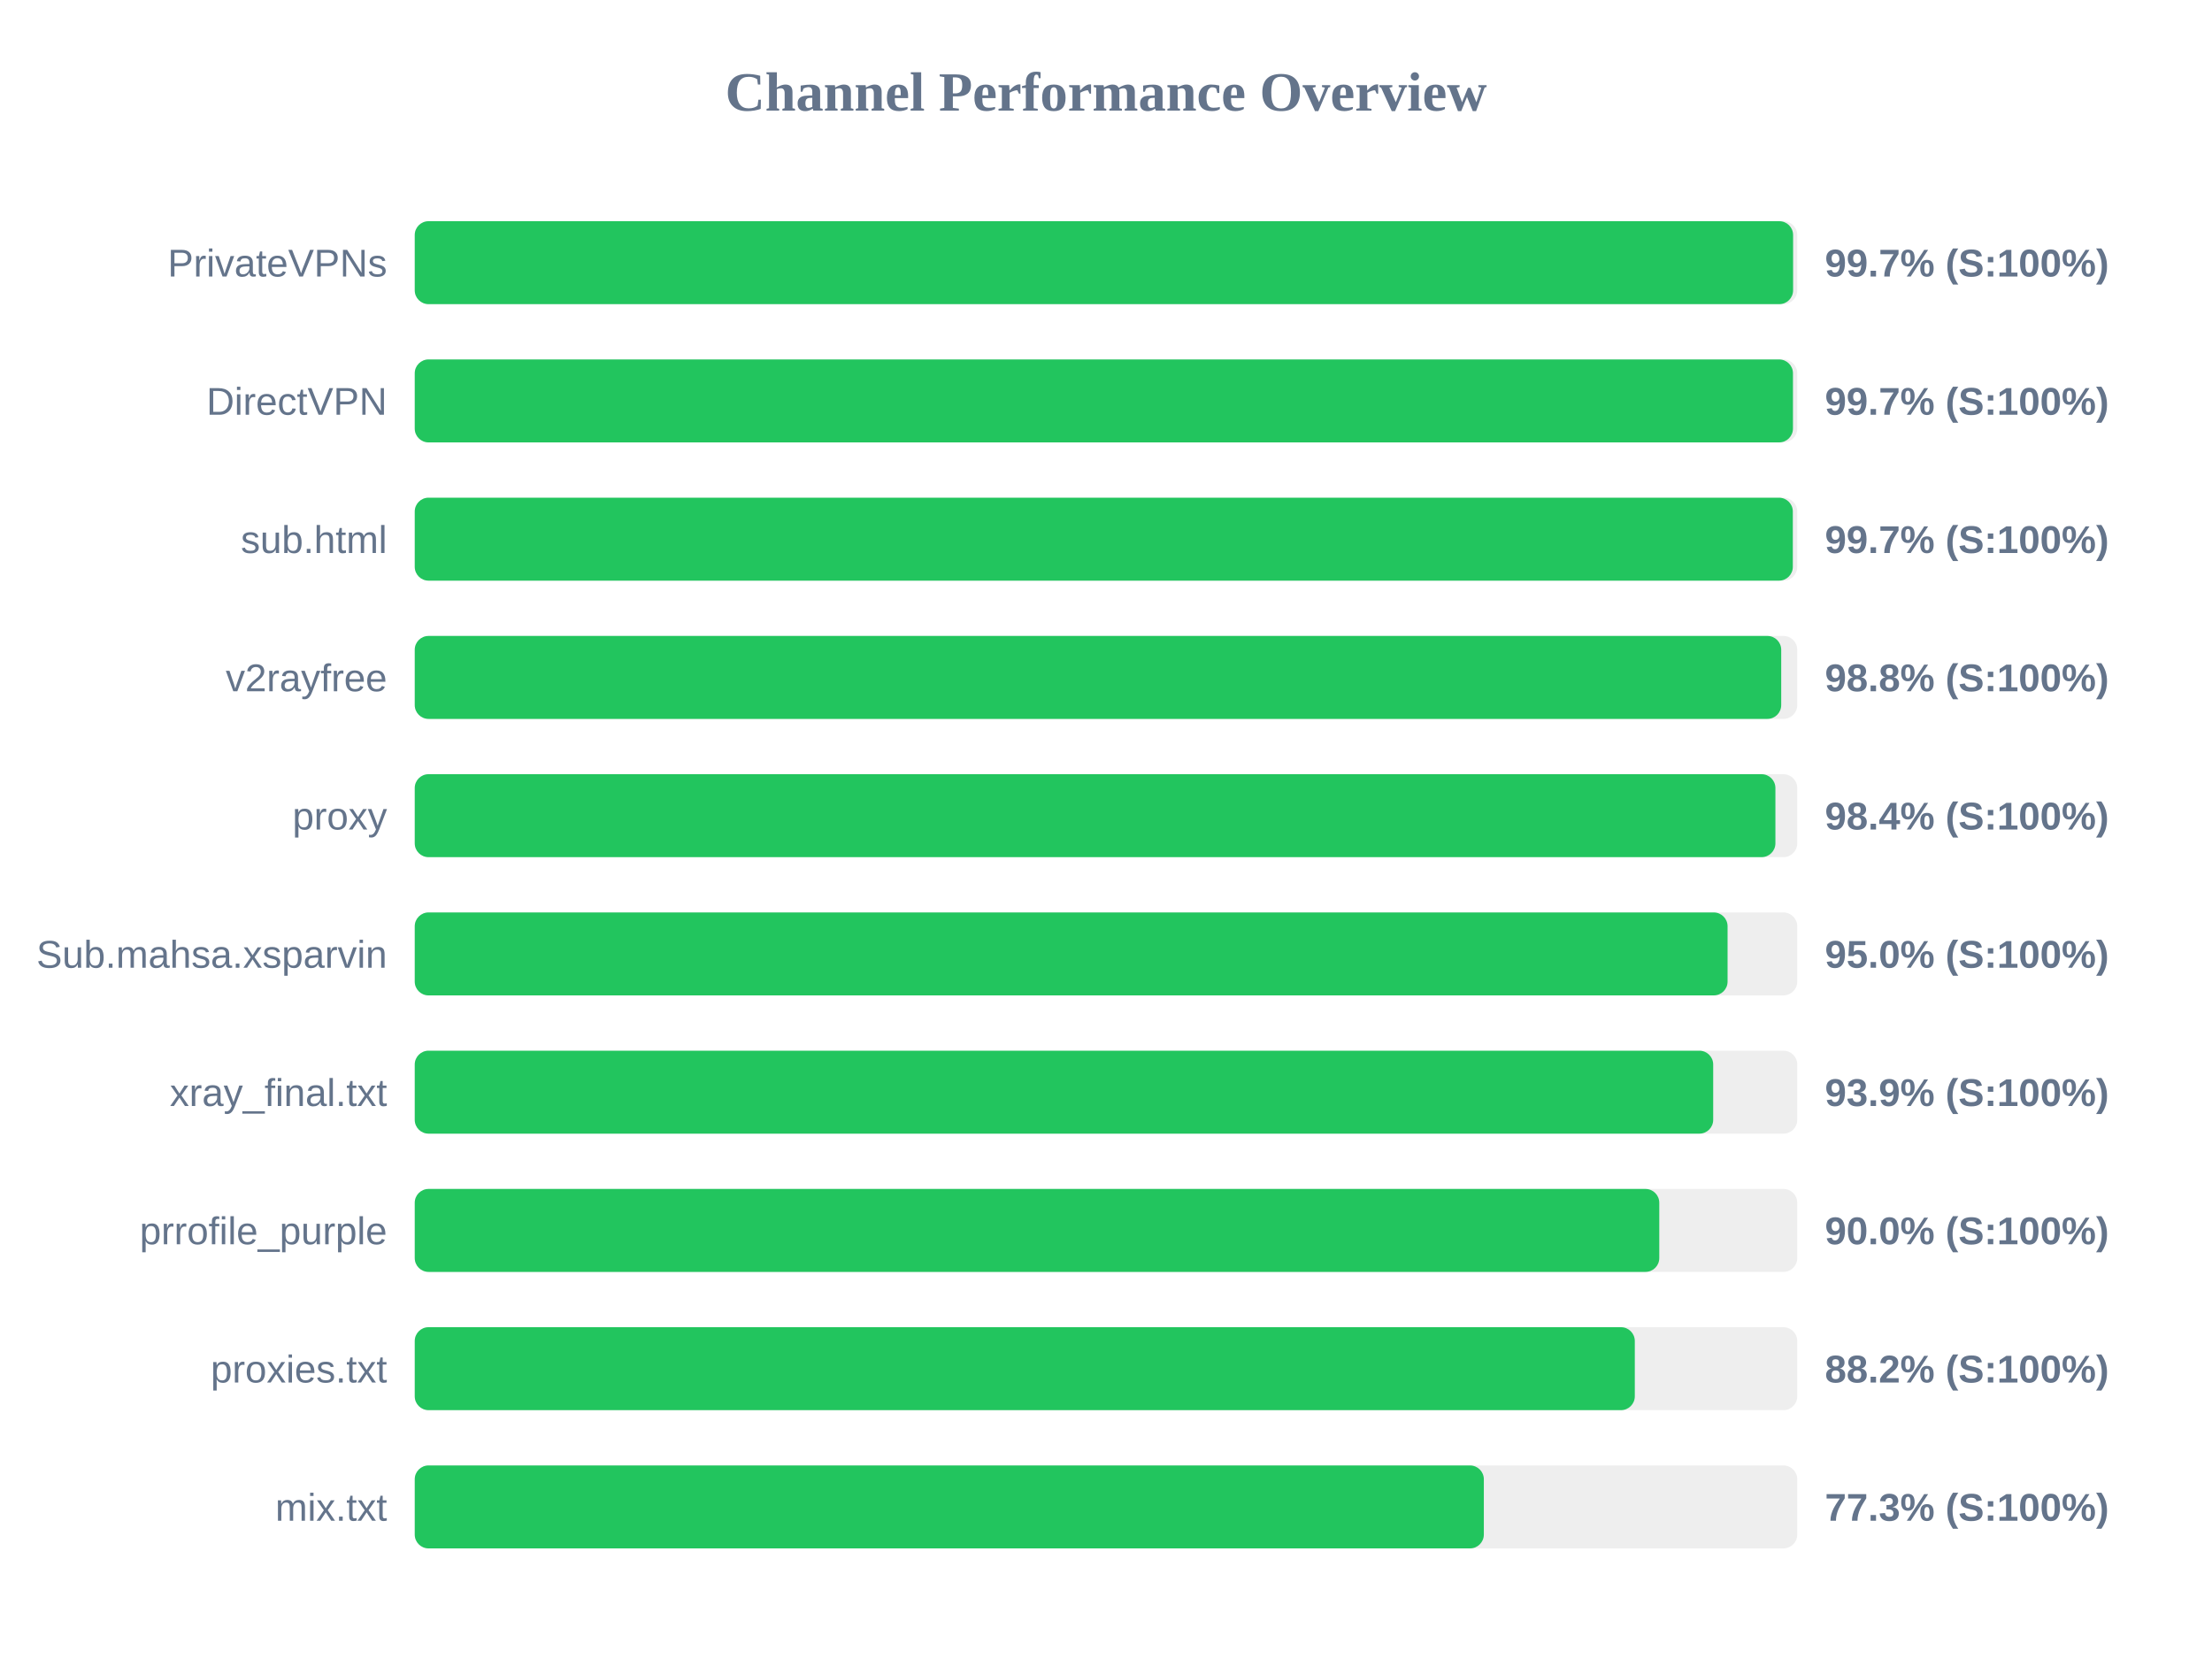
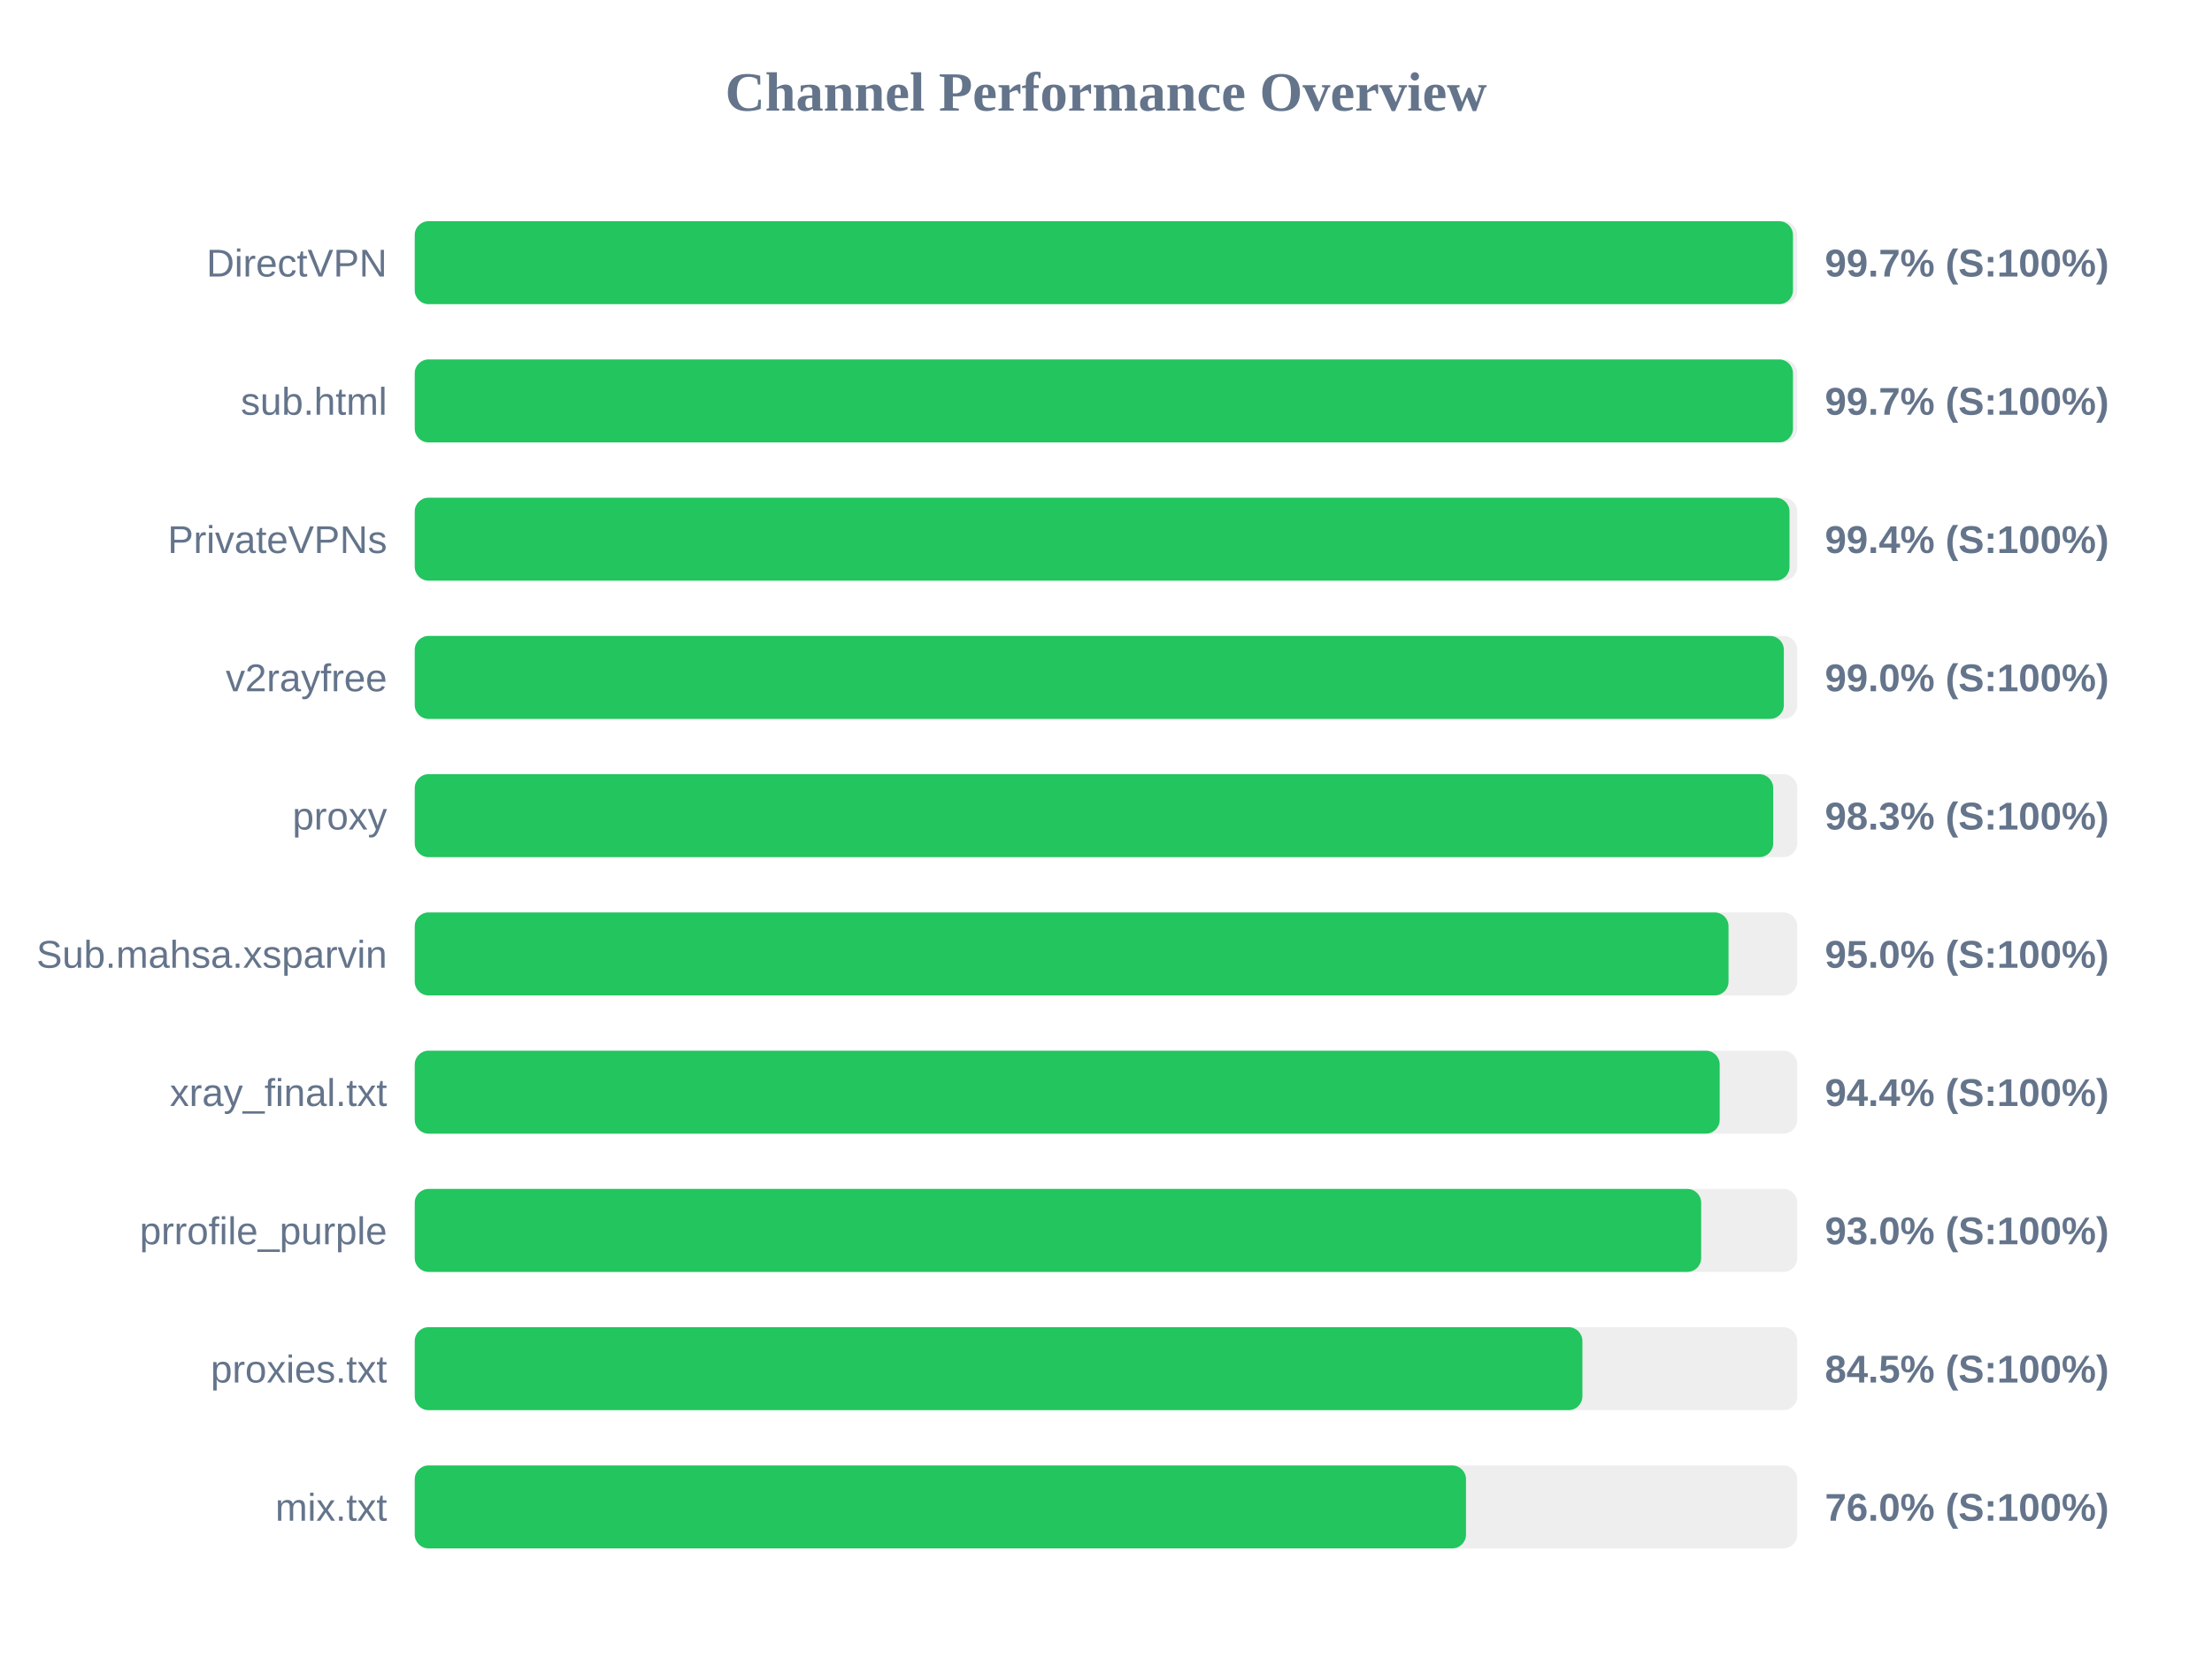
<svg xmlns="http://www.w3.org/2000/svg" width="800" height="600" version="1.1">
  <style>
        .row { font: 14px Arial; fill: #64748b; }
        .score { font: bold 14px Arial; fill: #64748b; }
    </style>
  <text x="400" y="40" text-anchor="middle" font-size="20px" font-weight="bold" fill="#64748b">Channel Performance Overview</text>
  <rect x="150" y="80" width="500" height="30" fill="#eee" rx="5" />
-   <rect x="150" y="80" width="498.5" height="30" fill="#22c55e" rx="5" />
-   <text x="140" y="100" text-anchor="end" class="row">PrivateVPNs</text>
+   <rect x="150" y="80" width="498.45" height="30" fill="#22c55e" rx="5" />
+   <text x="140" y="100" text-anchor="end" class="row">DirectVPN</text>
  <text x="660" y="100" text-anchor="start" class="score">99.7% (S:100%)</text>
  <rect x="150" y="130" width="500" height="30" fill="#eee" rx="5" />
  <rect x="150" y="130" width="498.45" height="30" fill="#22c55e" rx="5" />
-   <text x="140" y="150" text-anchor="end" class="row">DirectVPN</text>
+   <text x="140" y="150" text-anchor="end" class="row">sub.html</text>
  <text x="660" y="150" text-anchor="start" class="score">99.7% (S:100%)</text>
  <rect x="150" y="180" width="500" height="30" fill="#eee" rx="5" />
-   <rect x="150" y="180" width="498.4" height="30" fill="#22c55e" rx="5" />
-   <text x="140" y="200" text-anchor="end" class="row">sub.html</text>
-   <text x="660" y="200" text-anchor="start" class="score">99.7% (S:100%)</text>
+   <rect x="150" y="180" width="497.2" height="30" fill="#22c55e" rx="5" />
+   <text x="140" y="200" text-anchor="end" class="row">PrivateVPNs</text>
+   <text x="660" y="200" text-anchor="start" class="score">99.4% (S:100%)</text>
  <rect x="150" y="230" width="500" height="30" fill="#eee" rx="5" />
-   <rect x="150" y="230" width="494.2" height="30" fill="#22c55e" rx="5" />
+   <rect x="150" y="230" width="495.15" height="30" fill="#22c55e" rx="5" />
  <text x="140" y="250" text-anchor="end" class="row">v2rayfree</text>
-   <text x="660" y="250" text-anchor="start" class="score">98.8% (S:100%)</text>
+   <text x="660" y="250" text-anchor="start" class="score">99.0% (S:100%)</text>
  <rect x="150" y="280" width="500" height="30" fill="#eee" rx="5" />
-   <rect x="150" y="280" width="492.1" height="30" fill="#22c55e" rx="5" />
+   <rect x="150" y="280" width="491.3" height="30" fill="#22c55e" rx="5" />
  <text x="140" y="300" text-anchor="end" class="row">proxy</text>
-   <text x="660" y="300" text-anchor="start" class="score">98.4% (S:100%)</text>
+   <text x="660" y="300" text-anchor="start" class="score">98.3% (S:100%)</text>
  <rect x="150" y="330" width="500" height="30" fill="#eee" rx="5" />
-   <rect x="150" y="330" width="474.8" height="30" fill="#22c55e" rx="5" />
+   <rect x="150" y="330" width="475.15" height="30" fill="#22c55e" rx="5" />
  <text x="140" y="350" text-anchor="end" class="row">Sub.mahsa.xsparvin</text>
  <text x="660" y="350" text-anchor="start" class="score">95.0% (S:100%)</text>
  <rect x="150" y="380" width="500" height="30" fill="#eee" rx="5" />
-   <rect x="150" y="380" width="469.6" height="30" fill="#22c55e" rx="5" />
+   <rect x="150" y="380" width="471.95" height="30" fill="#22c55e" rx="5" />
  <text x="140" y="400" text-anchor="end" class="row">xray_final.txt</text>
-   <text x="660" y="400" text-anchor="start" class="score">93.9% (S:100%)</text>
+   <text x="660" y="400" text-anchor="start" class="score">94.4% (S:100%)</text>
  <rect x="150" y="430" width="500" height="30" fill="#eee" rx="5" />
-   <rect x="150" y="430" width="450.1" height="30" fill="#22c55e" rx="5" />
+   <rect x="150" y="430" width="465.25" height="30" fill="#22c55e" rx="5" />
  <text x="140" y="450" text-anchor="end" class="row">prrofile_purple</text>
-   <text x="660" y="450" text-anchor="start" class="score">90.0% (S:100%)</text>
+   <text x="660" y="450" text-anchor="start" class="score">93.0% (S:100%)</text>
  <rect x="150" y="480" width="500" height="30" fill="#eee" rx="5" />
-   <rect x="150" y="480" width="441.25" height="30" fill="#22c55e" rx="5" />
+   <rect x="150" y="480" width="422.3" height="30" fill="#22c55e" rx="5" />
  <text x="140" y="500" text-anchor="end" class="row">proxies.txt</text>
-   <text x="660" y="500" text-anchor="start" class="score">88.2% (S:100%)</text>
+   <text x="660" y="500" text-anchor="start" class="score">84.5% (S:100%)</text>
  <rect x="150" y="530" width="500" height="30" fill="#eee" rx="5" />
-   <rect x="150" y="530" width="386.65" height="30" fill="#22c55e" rx="5" />
+   <rect x="150" y="530" width="380.2" height="30" fill="#22c55e" rx="5" />
  <text x="140" y="550" text-anchor="end" class="row">mix.txt</text>
-   <text x="660" y="550" text-anchor="start" class="score">77.3% (S:100%)</text>
+   <text x="660" y="550" text-anchor="start" class="score">76.0% (S:100%)</text>
</svg>
